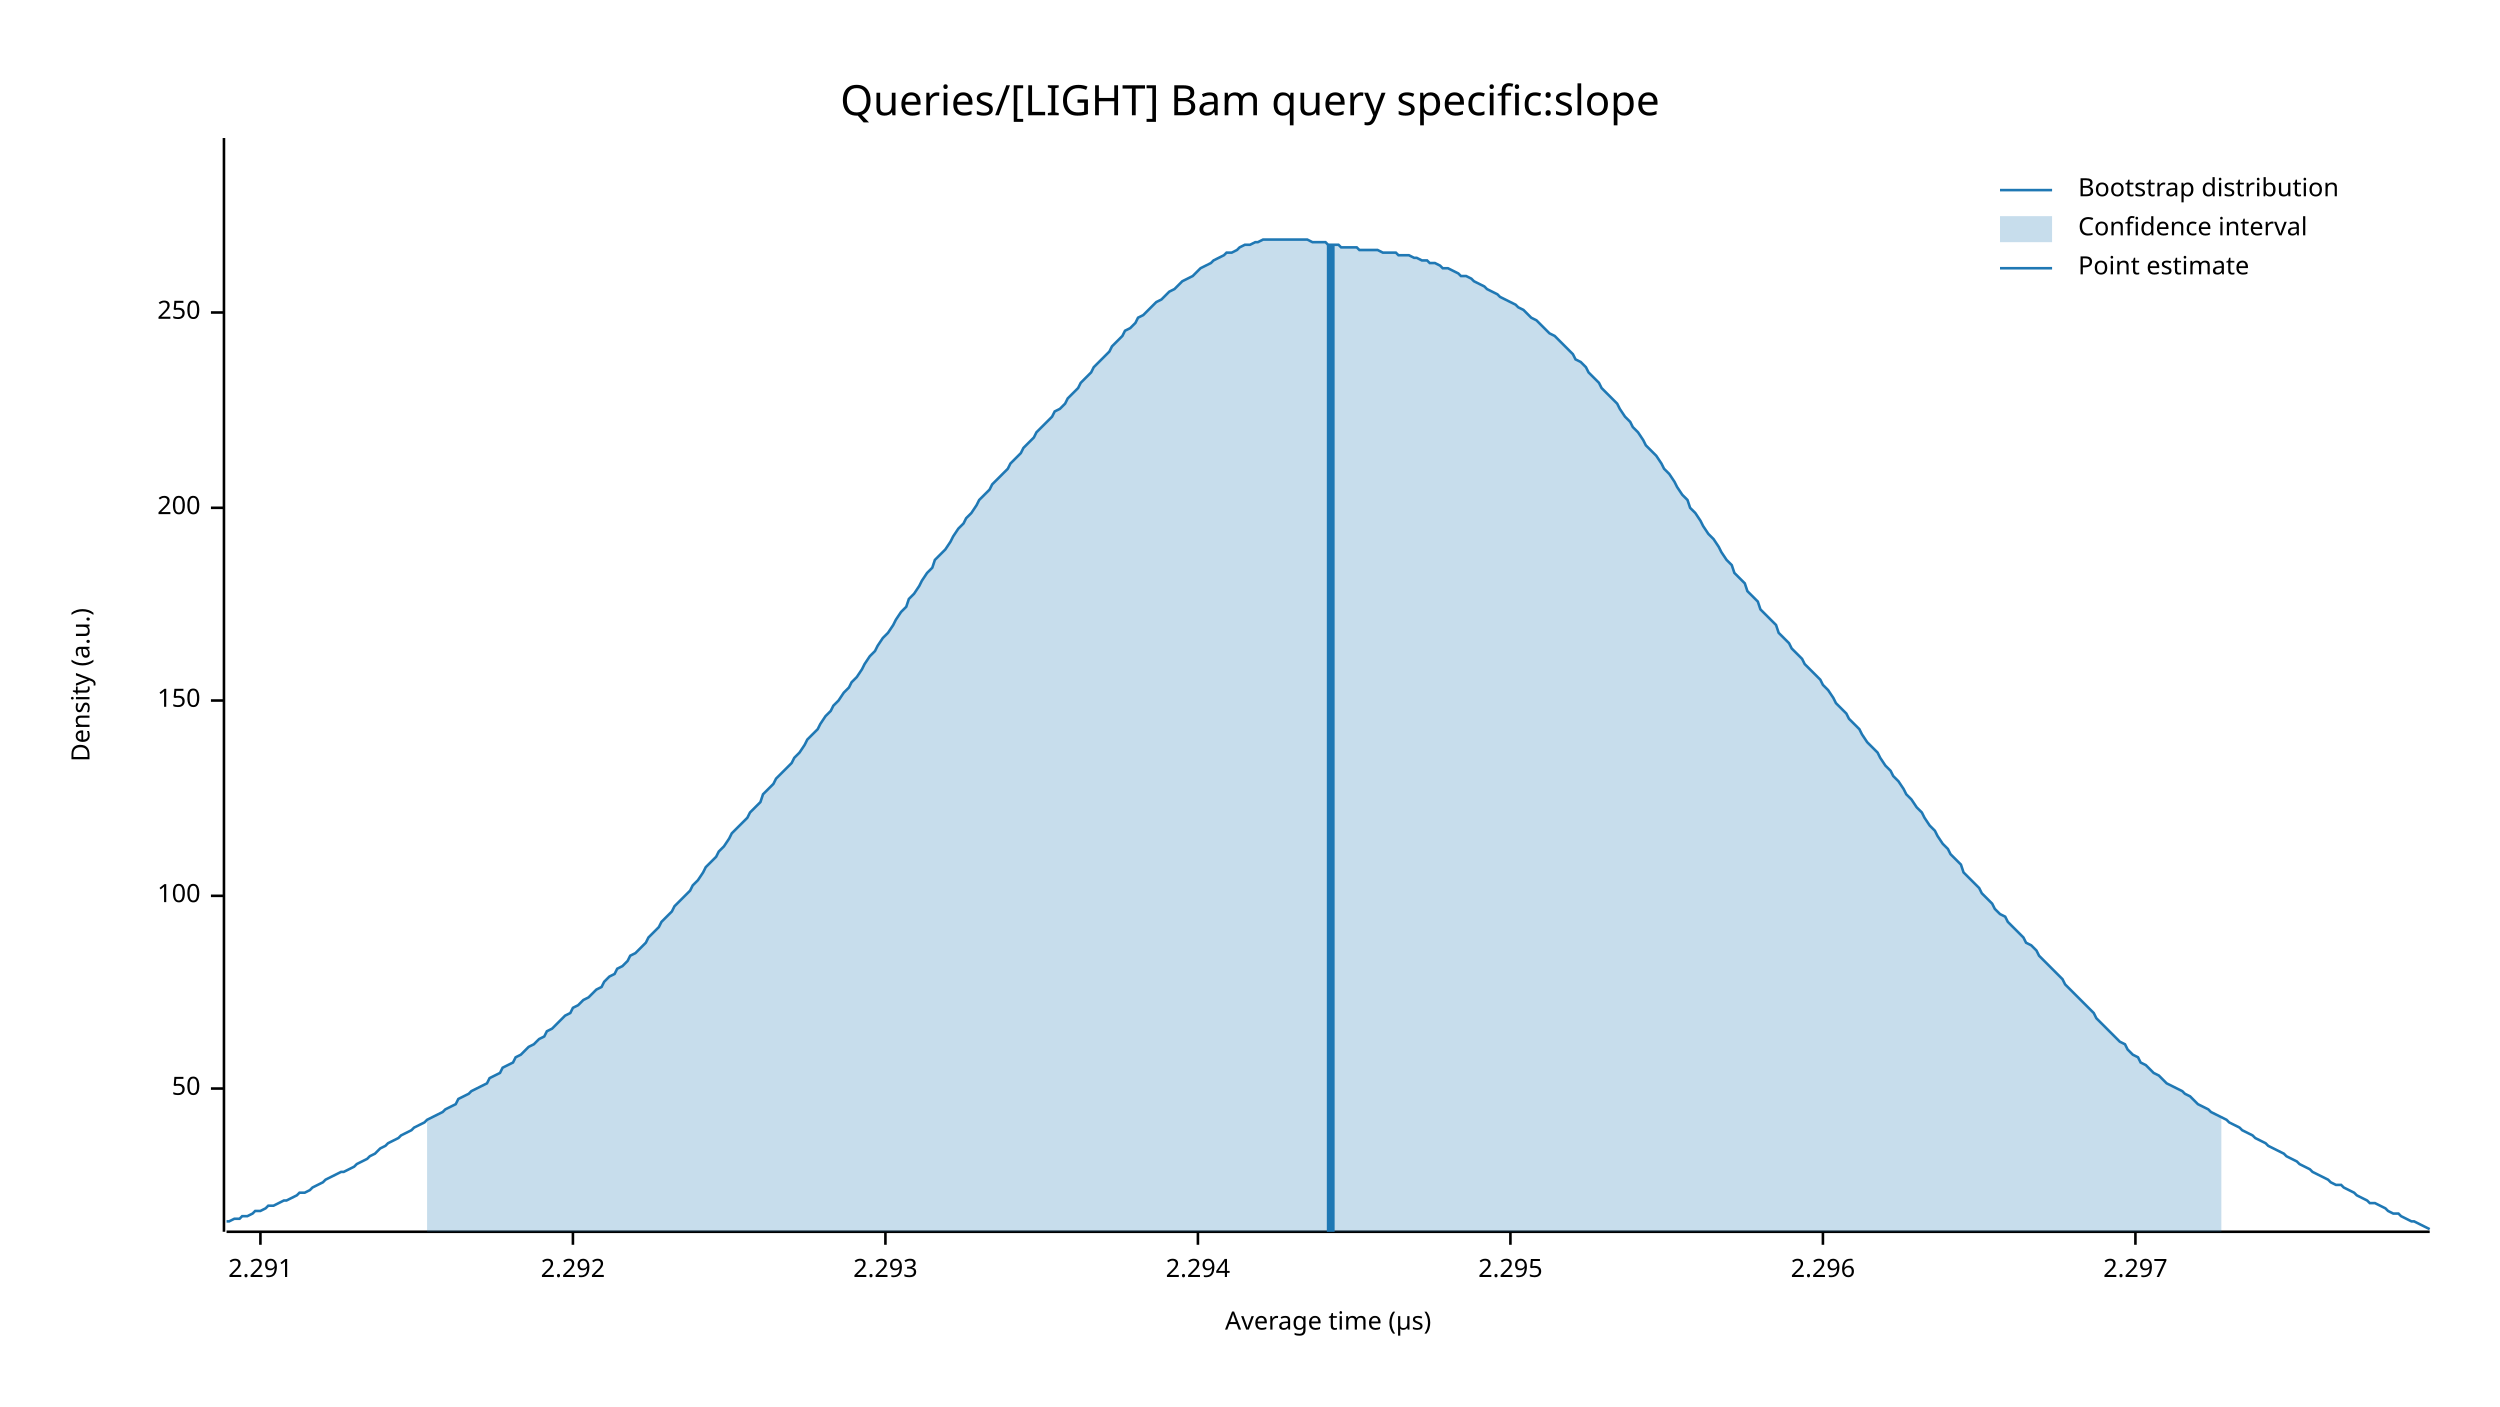
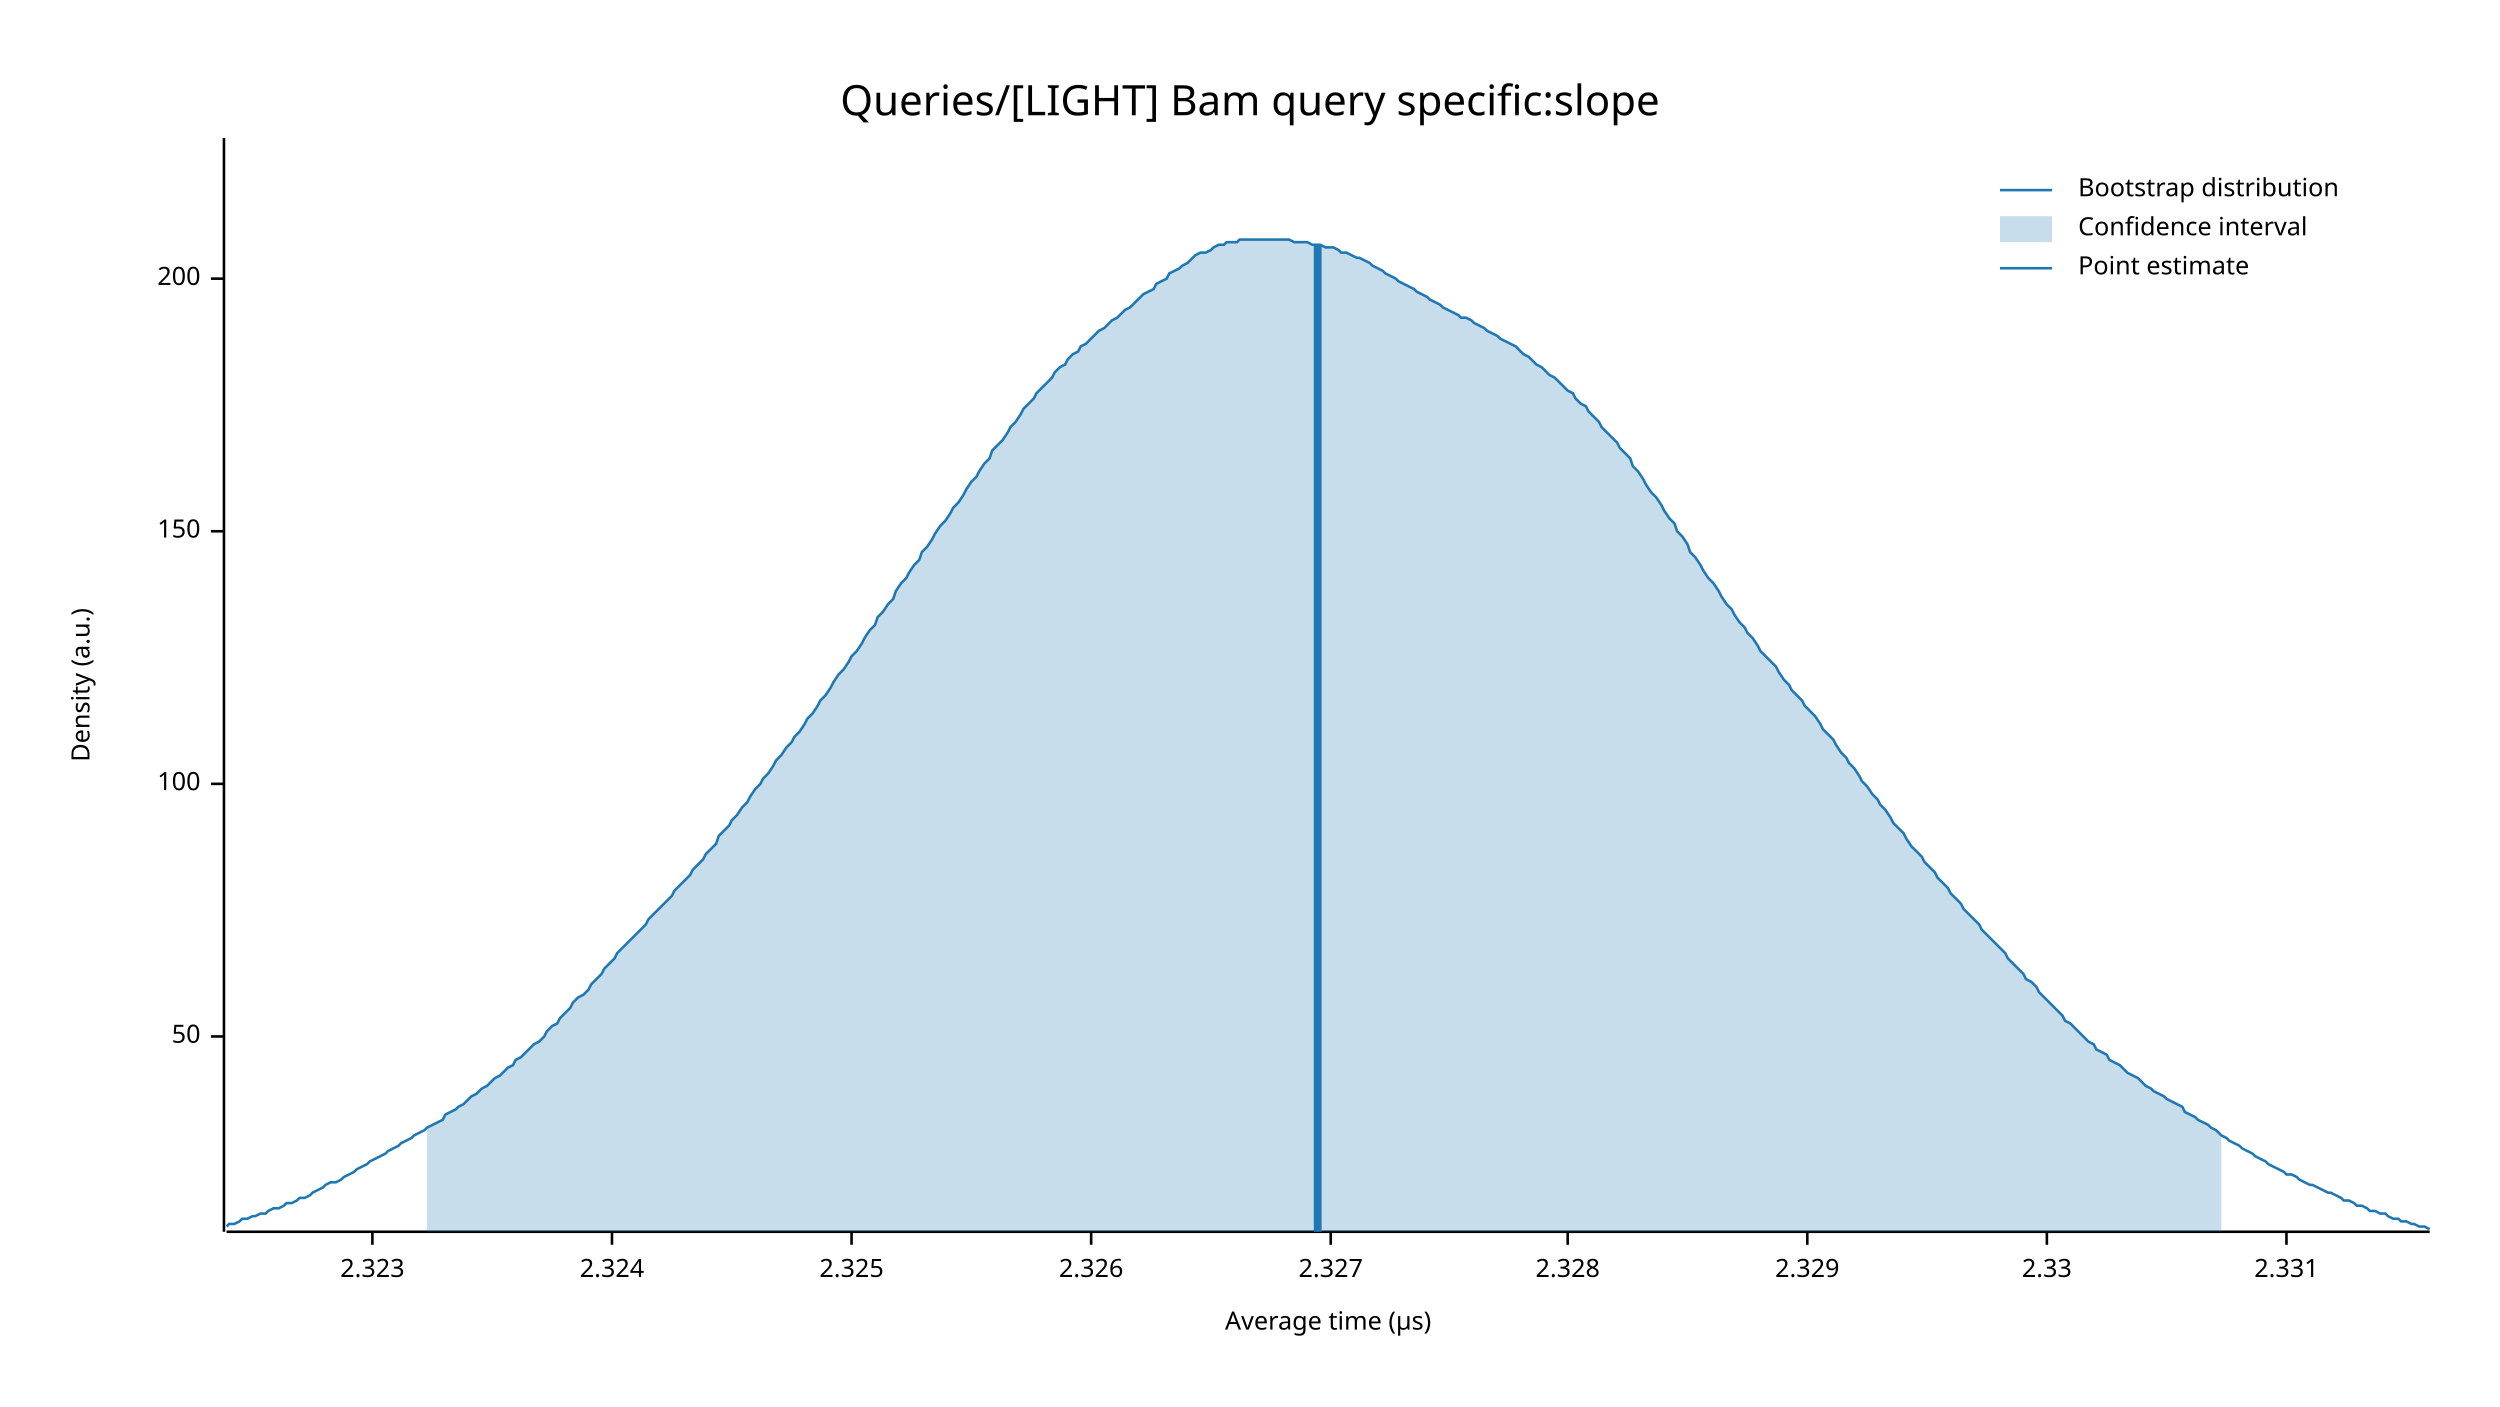
<svg xmlns="http://www.w3.org/2000/svg" width="960" height="540" viewBox="0 0 960 540">
  <text x="480" y="32" dy="0.76em" text-anchor="middle" font-family="sans-serif" font-size="16.129" opacity="1" fill="#000000">
Queries/[LIGHT] Bam query specific:slope
</text>
  <text x="27" y="263" dy="0.76em" text-anchor="middle" font-family="sans-serif" font-size="9.677" opacity="1" fill="#000000" transform="rotate(270, 27, 263)">
Density (a.u.)
</text>
  <text x="510" y="513" dy="-0.5ex" text-anchor="middle" font-family="sans-serif" font-size="9.677" opacity="1" fill="#000000">
Average time (µs)
</text>
  <polyline fill="none" opacity="1" stroke="#000000" stroke-width="1" points="86,53 86,473 " />
-   <text x="77" y="418" dy="0.5ex" text-anchor="end" font-family="sans-serif" font-size="9.677" opacity="1" fill="#000000">
+   <text x="77" y="398" dy="0.5ex" text-anchor="end" font-family="sans-serif" font-size="9.677" opacity="1" fill="#000000">
50
</text>
-   <polyline fill="none" opacity="1" stroke="#000000" stroke-width="1" points="81,418 86,418 " />
-   <text x="77" y="344" dy="0.5ex" text-anchor="end" font-family="sans-serif" font-size="9.677" opacity="1" fill="#000000">
+   <polyline fill="none" opacity="1" stroke="#000000" stroke-width="1" points="81,398 86,398 " />
+   <text x="77" y="301" dy="0.5ex" text-anchor="end" font-family="sans-serif" font-size="9.677" opacity="1" fill="#000000">
100
</text>
-   <polyline fill="none" opacity="1" stroke="#000000" stroke-width="1" points="81,344 86,344 " />
-   <text x="77" y="269" dy="0.5ex" text-anchor="end" font-family="sans-serif" font-size="9.677" opacity="1" fill="#000000">
+   <polyline fill="none" opacity="1" stroke="#000000" stroke-width="1" points="81,301 86,301 " />
+   <text x="77" y="204" dy="0.5ex" text-anchor="end" font-family="sans-serif" font-size="9.677" opacity="1" fill="#000000">
150
</text>
-   <polyline fill="none" opacity="1" stroke="#000000" stroke-width="1" points="81,269 86,269 " />
-   <text x="77" y="195" dy="0.5ex" text-anchor="end" font-family="sans-serif" font-size="9.677" opacity="1" fill="#000000">
+   <polyline fill="none" opacity="1" stroke="#000000" stroke-width="1" points="81,204 86,204 " />
+   <text x="77" y="107" dy="0.5ex" text-anchor="end" font-family="sans-serif" font-size="9.677" opacity="1" fill="#000000">
200
</text>
-   <polyline fill="none" opacity="1" stroke="#000000" stroke-width="1" points="81,195 86,195 " />
-   <text x="77" y="120" dy="0.5ex" text-anchor="end" font-family="sans-serif" font-size="9.677" opacity="1" fill="#000000">
- 250
+   <polyline fill="none" opacity="1" stroke="#000000" stroke-width="1" points="81,107 86,107 " />
+   <polyline fill="none" opacity="1" stroke="#000000" stroke-width="1" points="87,473 933,473 " />
+   <text x="143" y="483" dy="0.76em" text-anchor="middle" font-family="sans-serif" font-size="9.677" opacity="1" fill="#000000">
+ 2.323
</text>
-   <polyline fill="none" opacity="1" stroke="#000000" stroke-width="1" points="81,120 86,120 " />
-   <polyline fill="none" opacity="1" stroke="#000000" stroke-width="1" points="87,473 933,473 " />
-   <text x="100" y="483" dy="0.76em" text-anchor="middle" font-family="sans-serif" font-size="9.677" opacity="1" fill="#000000">
- 2.291
+   <polyline fill="none" opacity="1" stroke="#000000" stroke-width="1" points="143,473 143,478 " />
+   <text x="235" y="483" dy="0.76em" text-anchor="middle" font-family="sans-serif" font-size="9.677" opacity="1" fill="#000000">
+ 2.324
</text>
-   <polyline fill="none" opacity="1" stroke="#000000" stroke-width="1" points="100,473 100,478 " />
-   <text x="220" y="483" dy="0.76em" text-anchor="middle" font-family="sans-serif" font-size="9.677" opacity="1" fill="#000000">
- 2.292
+   <polyline fill="none" opacity="1" stroke="#000000" stroke-width="1" points="235,473 235,478 " />
+   <text x="327" y="483" dy="0.76em" text-anchor="middle" font-family="sans-serif" font-size="9.677" opacity="1" fill="#000000">
+ 2.325
</text>
-   <polyline fill="none" opacity="1" stroke="#000000" stroke-width="1" points="220,473 220,478 " />
-   <text x="340" y="483" dy="0.76em" text-anchor="middle" font-family="sans-serif" font-size="9.677" opacity="1" fill="#000000">
- 2.293
+   <polyline fill="none" opacity="1" stroke="#000000" stroke-width="1" points="327,473 327,478 " />
+   <text x="419" y="483" dy="0.76em" text-anchor="middle" font-family="sans-serif" font-size="9.677" opacity="1" fill="#000000">
+ 2.326
</text>
-   <polyline fill="none" opacity="1" stroke="#000000" stroke-width="1" points="340,473 340,478 " />
-   <text x="460" y="483" dy="0.76em" text-anchor="middle" font-family="sans-serif" font-size="9.677" opacity="1" fill="#000000">
- 2.294
+   <polyline fill="none" opacity="1" stroke="#000000" stroke-width="1" points="419,473 419,478 " />
+   <text x="511" y="483" dy="0.76em" text-anchor="middle" font-family="sans-serif" font-size="9.677" opacity="1" fill="#000000">
+ 2.327
</text>
-   <polyline fill="none" opacity="1" stroke="#000000" stroke-width="1" points="460,473 460,478 " />
-   <text x="580" y="483" dy="0.76em" text-anchor="middle" font-family="sans-serif" font-size="9.677" opacity="1" fill="#000000">
- 2.295
+   <polyline fill="none" opacity="1" stroke="#000000" stroke-width="1" points="511,473 511,478 " />
+   <text x="602" y="483" dy="0.76em" text-anchor="middle" font-family="sans-serif" font-size="9.677" opacity="1" fill="#000000">
+ 2.328
</text>
-   <polyline fill="none" opacity="1" stroke="#000000" stroke-width="1" points="580,473 580,478 " />
-   <text x="700" y="483" dy="0.76em" text-anchor="middle" font-family="sans-serif" font-size="9.677" opacity="1" fill="#000000">
- 2.296
+   <polyline fill="none" opacity="1" stroke="#000000" stroke-width="1" points="602,473 602,478 " />
+   <text x="694" y="483" dy="0.76em" text-anchor="middle" font-family="sans-serif" font-size="9.677" opacity="1" fill="#000000">
+ 2.329
</text>
-   <polyline fill="none" opacity="1" stroke="#000000" stroke-width="1" points="700,473 700,478 " />
-   <text x="820" y="483" dy="0.76em" text-anchor="middle" font-family="sans-serif" font-size="9.677" opacity="1" fill="#000000">
- 2.297
+   <polyline fill="none" opacity="1" stroke="#000000" stroke-width="1" points="694,473 694,478 " />
+   <text x="786" y="483" dy="0.76em" text-anchor="middle" font-family="sans-serif" font-size="9.677" opacity="1" fill="#000000">
+ 2.33
</text>
-   <polyline fill="none" opacity="1" stroke="#000000" stroke-width="1" points="820,473 820,478 " />
-   <polyline fill="none" opacity="1" stroke="#1F78B4" stroke-width="1" points="87,469 88,469 90,468 92,468 93,467 95,467 97,466 98,465 100,465 102,464 103,463 105,463 107,462 109,461 110,461 112,460 114,459 115,458 117,458 119,457 120,456 122,455 124,454 125,453 127,452 129,451 131,450 132,450 134,449 136,448 137,447 139,446 141,445 142,444 144,443 146,441 148,440 149,439 151,438 153,437 154,436 156,435 158,434 159,433 161,432 163,431 164,430 166,429 168,428 170,427 171,426 173,425 175,424 176,422 178,421 180,420 181,419 183,418 185,417 187,416 188,414 190,413 192,412 193,410 195,409 197,408 198,406 200,405 202,403 203,402 205,401 207,399 209,398 210,396 212,395 214,393 215,392 217,390 219,389 220,387 222,386 224,384 226,383 227,382 229,380 231,379 232,377 234,375 236,374 237,372 239,371 241,369 242,367 244,366 246,364 248,362 249,360 251,358 253,356 254,354 256,352 258,350 259,348 261,346 263,344 265,342 266,340 268,338 270,335 271,333 273,331 275,329 276,327 278,325 280,322 281,320 283,318 285,316 287,314 288,312 290,310 292,308 293,305 295,303 297,301 298,299 300,297 302,295 304,293 305,291 307,289 309,286 310,284 312,282 314,280 315,278 317,275 319,273 320,271 322,269 324,266 326,264 327,262 329,260 331,257 332,255 334,252 336,250 337,248 339,245 341,243 343,240 344,238 346,235 348,233 349,230 351,228 353,225 354,223 356,220 358,218 359,215 361,213 363,211 365,208 366,206 368,203 370,201 371,199 373,197 375,194 376,192 378,190 380,188 381,186 383,184 385,182 387,180 388,178 390,176 392,174 393,172 395,170 397,168 398,166 400,164 402,162 404,160 405,158 407,157 409,155 410,153 412,151 414,149 415,147 417,145 419,143 420,141 422,139 424,137 426,135 427,133 429,131 431,129 432,127 434,126 436,124 437,122 439,121 441,119 443,117 444,116 446,115 448,113 449,112 451,111 453,109 454,108 456,107 458,106 459,105 461,103 463,102 465,101 466,100 468,99 470,98 471,97 473,97 475,96 476,95 478,94 480,94 482,93 483,93 485,92 487,92 488,92 490,92 492,92 493,92 495,92 497,92 498,92 500,92 502,92 504,93 505,93 507,93 509,93 510,94 512,94 514,94 515,95 517,95 519,95 521,95 522,96 524,96 526,96 527,96 529,96 531,97 532,97 534,97 536,97 537,98 539,98 541,98 543,99 544,99 546,100 548,100 549,101 551,101 553,102 554,103 556,103 558,104 560,105 561,106 563,106 565,107 566,108 568,109 570,110 571,111 573,112 575,113 576,114 578,115 580,116 582,117 583,118 585,119 587,121 588,122 590,123 592,125 593,126 595,128 597,129 599,131 600,132 602,134 604,136 605,138 607,139 609,141 610,143 612,145 614,147 615,149 617,151 619,153 621,155 622,157 624,160 626,162 627,164 629,166 631,169 632,171 634,173 636,175 638,178 639,180 641,182 643,185 644,187 646,190 648,192 649,195 651,197 653,200 654,202 656,205 658,207 660,210 661,212 663,215 665,217 666,220 668,222 670,224 671,227 673,229 675,231 676,234 678,236 680,238 682,240 683,243 685,245 687,247 688,249 690,251 692,253 693,255 695,257 697,259 699,261 700,263 702,265 704,268 705,270 707,272 709,274 710,276 712,278 714,280 715,282 717,285 719,287 721,289 722,291 724,294 726,296 727,298 729,300 731,303 732,305 734,307 736,310 738,312 739,314 741,317 743,319 744,321 746,324 748,326 749,328 751,330 753,332 754,335 756,337 758,339 760,341 761,343 763,345 765,347 766,349 768,351 770,352 771,354 773,356 775,358 777,360 778,362 780,363 782,365 783,367 785,369 787,371 788,372 790,374 792,376 793,378 795,380 797,382 799,384 800,385 802,387 804,389 805,391 807,393 809,395 810,396 812,398 814,400 816,401 817,403 819,405 821,406 822,408 824,409 826,411 827,412 829,413 831,415 832,416 834,417 836,418 838,419 839,420 841,421 843,423 844,424 846,425 848,426 849,427 851,428 853,429 855,430 856,431 858,432 860,433 861,434 863,435 865,436 866,437 868,438 870,439 871,440 873,441 875,442 877,443 878,444 880,445 882,446 883,447 885,448 887,449 888,450 890,451 892,452 894,453 895,454 897,455 899,455 900,456 902,457 904,458 905,459 907,460 909,461 910,462 912,462 914,463 916,464 917,465 919,466 921,466 922,467 924,468 926,469 927,469 929,470 931,471 933,472 " />
-   <polygon opacity="0.25" fill="#1F78B4" points="164,430 166,429 168,428 170,427 171,426 173,425 175,424 176,422 178,421 180,420 181,419 183,418 185,417 187,416 188,414 190,413 192,412 193,410 195,409 197,408 198,406 200,405 202,403 203,402 205,401 207,399 209,398 210,396 212,395 214,393 215,392 217,390 219,389 220,387 222,386 224,384 226,383 227,382 229,380 231,379 232,377 234,375 236,374 237,372 239,371 241,369 242,367 244,366 246,364 248,362 249,360 251,358 253,356 254,354 256,352 258,350 259,348 261,346 263,344 265,342 266,340 268,338 270,335 271,333 273,331 275,329 276,327 278,325 280,322 281,320 283,318 285,316 287,314 288,312 290,310 292,308 293,305 295,303 297,301 298,299 300,297 302,295 304,293 305,291 307,289 309,286 310,284 312,282 314,280 315,278 317,275 319,273 320,271 322,269 324,266 326,264 327,262 329,260 331,257 332,255 334,252 336,250 337,248 339,245 341,243 343,240 344,238 346,235 348,233 349,230 351,228 353,225 354,223 356,220 358,218 359,215 361,213 363,211 365,208 366,206 368,203 370,201 371,199 373,197 375,194 376,192 378,190 380,188 381,186 383,184 385,182 387,180 388,178 390,176 392,174 393,172 395,170 397,168 398,166 400,164 402,162 404,160 405,158 407,157 409,155 410,153 412,151 414,149 415,147 417,145 419,143 420,141 422,139 424,137 426,135 427,133 429,131 431,129 432,127 434,126 436,124 437,122 439,121 441,119 443,117 444,116 446,115 448,113 449,112 451,111 453,109 454,108 456,107 458,106 459,105 461,103 463,102 465,101 466,100 468,99 470,98 471,97 473,97 475,96 476,95 478,94 480,94 482,93 483,93 485,92 487,92 488,92 490,92 492,92 493,92 495,92 497,92 498,92 500,92 502,92 504,93 505,93 507,93 509,93 510,94 512,94 514,94 515,95 517,95 519,95 521,95 522,96 524,96 526,96 527,96 529,96 531,97 532,97 534,97 536,97 537,98 539,98 541,98 543,99 544,99 546,100 548,100 549,101 551,101 553,102 554,103 556,103 558,104 560,105 561,106 563,106 565,107 566,108 568,109 570,110 571,111 573,112 575,113 576,114 578,115 580,116 582,117 583,118 585,119 587,121 588,122 590,123 592,125 593,126 595,128 597,129 599,131 600,132 602,134 604,136 605,138 607,139 609,141 610,143 612,145 614,147 615,149 617,151 619,153 621,155 622,157 624,160 626,162 627,164 629,166 631,169 632,171 634,173 636,175 638,178 639,180 641,182 643,185 644,187 646,190 648,192 649,195 651,197 653,200 654,202 656,205 658,207 660,210 661,212 663,215 665,217 666,220 668,222 670,224 671,227 673,229 675,231 676,234 678,236 680,238 682,240 683,243 685,245 687,247 688,249 690,251 692,253 693,255 695,257 697,259 699,261 700,263 702,265 704,268 705,270 707,272 709,274 710,276 712,278 714,280 715,282 717,285 719,287 721,289 722,291 724,294 726,296 727,298 729,300 731,303 732,305 734,307 736,310 738,312 739,314 741,317 743,319 744,321 746,324 748,326 749,328 751,330 753,332 754,335 756,337 758,339 760,341 761,343 763,345 765,347 766,349 768,351 770,352 771,354 773,356 775,358 777,360 778,362 780,363 782,365 783,367 785,369 787,371 788,372 790,374 792,376 793,378 795,380 797,382 799,384 800,385 802,387 804,389 805,391 807,393 809,395 810,396 812,398 814,400 816,401 817,403 819,405 821,406 822,408 824,409 826,411 827,412 829,413 831,415 832,416 834,417 836,418 838,419 839,420 841,421 843,423 844,424 846,425 848,426 849,427 851,428 853,429 853,473 164,473 " />
-   <polyline fill="none" opacity="1" stroke="#1F78B4" stroke-width="3" points="511,473 511,94 " />
+   <polyline fill="none" opacity="1" stroke="#000000" stroke-width="1" points="786,473 786,478 " />
+   <text x="878" y="483" dy="0.76em" text-anchor="middle" font-family="sans-serif" font-size="9.677" opacity="1" fill="#000000">
+ 2.331
+ </text>
+   <polyline fill="none" opacity="1" stroke="#000000" stroke-width="1" points="878,473 878,478 " />
+   <polyline fill="none" opacity="1" stroke="#1F78B4" stroke-width="1" points="87,471 88,470 90,470 92,469 93,468 95,468 97,467 98,467 100,466 102,466 103,465 105,464 107,464 109,463 110,462 112,462 114,461 115,460 117,460 119,459 120,458 122,457 124,456 125,455 127,454 129,454 131,453 132,452 134,451 136,450 137,449 139,448 141,447 142,446 144,445 146,444 148,443 149,442 151,441 153,440 154,439 156,438 158,437 159,436 161,435 163,434 164,433 166,432 168,431 170,430 171,428 173,427 175,426 176,425 178,424 180,422 181,421 183,420 185,418 187,417 188,416 190,414 192,413 193,412 195,410 197,409 198,407 200,406 202,404 203,403 205,401 207,400 209,398 210,396 212,394 214,393 215,391 217,389 219,387 220,385 222,383 224,382 226,380 227,378 229,376 231,374 232,372 234,370 236,368 237,366 239,364 241,362 242,361 244,359 246,357 248,355 249,353 251,351 253,349 254,348 256,346 258,344 259,342 261,340 263,338 265,336 266,334 268,332 270,330 271,328 273,326 275,324 276,321 278,319 280,317 281,315 283,313 285,310 287,308 288,306 290,303 292,301 293,299 295,297 297,294 298,292 300,290 302,287 304,285 305,283 307,281 309,278 310,276 312,274 314,271 315,269 317,267 319,264 320,262 322,259 324,257 326,254 327,252 329,250 331,247 332,245 334,242 336,240 337,237 339,235 341,232 343,230 344,227 346,224 348,222 349,220 351,217 353,215 354,212 356,210 358,207 359,205 361,202 363,200 365,197 366,195 368,193 370,190 371,188 373,185 375,183 376,181 378,178 380,176 381,173 383,171 385,169 387,166 388,164 390,162 392,159 393,157 395,155 397,153 398,151 400,149 402,147 404,145 405,143 407,141 409,140 410,138 412,136 414,135 415,133 417,132 419,130 420,129 422,127 424,126 426,124 427,123 429,122 431,120 432,119 434,118 436,116 437,115 439,113 441,112 443,111 444,109 446,108 448,107 449,105 451,104 453,103 454,102 456,101 458,99 459,98 461,97 463,97 465,96 466,95 468,94 470,94 471,93 473,93 475,93 476,92 478,92 480,92 482,92 483,92 485,92 487,92 488,92 490,92 492,92 493,92 495,92 497,93 498,93 500,93 502,93 504,94 505,94 507,94 509,95 510,95 512,95 514,96 515,97 517,97 519,98 521,99 522,99 524,100 526,101 527,102 529,103 531,104 532,105 534,106 536,107 537,108 539,109 541,110 543,111 544,112 546,113 548,114 549,115 551,116 553,117 554,118 556,119 558,120 560,121 561,122 563,122 565,123 566,124 568,125 570,126 571,127 573,128 575,129 576,130 578,131 580,132 582,133 583,134 585,136 587,137 588,138 590,140 592,141 593,142 595,144 597,145 599,147 600,148 602,150 604,151 605,153 607,155 609,156 610,158 612,160 614,162 615,164 617,166 619,168 621,170 622,172 624,174 626,176 627,179 629,181 631,184 632,186 634,189 636,191 638,194 639,196 641,199 643,201 644,204 646,206 648,209 649,212 651,214 653,217 654,219 656,222 658,224 660,227 661,229 663,232 665,234 666,236 668,239 670,241 671,243 673,245 675,248 676,250 678,252 680,254 682,256 683,258 685,261 687,263 688,265 690,267 692,269 693,271 695,273 697,275 699,278 700,280 702,282 704,284 705,286 707,289 709,291 710,293 712,295 714,298 715,300 717,302 719,305 721,307 722,309 724,311 726,314 727,316 729,318 731,320 732,322 734,325 736,327 738,329 739,331 741,333 743,335 744,337 746,339 748,341 749,343 751,345 753,347 754,349 756,351 758,353 760,355 761,357 763,359 765,361 766,362 768,364 770,366 771,368 773,370 775,372 777,374 778,376 780,377 782,379 783,381 785,383 787,385 788,386 790,388 792,390 793,392 795,393 797,395 799,397 800,398 802,400 804,401 805,403 807,404 809,405 810,407 812,408 814,409 816,411 817,412 819,413 821,414 822,415 824,417 826,418 827,419 829,420 831,421 832,422 834,423 836,424 838,425 839,427 841,428 843,429 844,430 846,431 848,432 849,433 851,434 853,436 855,437 856,438 858,439 860,440 861,441 863,442 865,443 866,444 868,445 870,446 871,447 873,448 875,449 877,450 878,451 880,451 882,452 883,453 885,454 887,455 888,455 890,456 892,457 894,458 895,458 897,459 899,460 900,461 902,461 904,462 905,463 907,463 909,464 910,465 912,465 914,466 916,466 917,467 919,468 921,468 922,469 924,469 926,470 927,470 929,471 931,471 933,472 " />
+   <polygon opacity="0.25" fill="#1F78B4" points="164,433 166,432 168,431 170,430 171,428 173,427 175,426 176,425 178,424 180,422 181,421 183,420 185,418 187,417 188,416 190,414 192,413 193,412 195,410 197,409 198,407 200,406 202,404 203,403 205,401 207,400 209,398 210,396 212,394 214,393 215,391 217,389 219,387 220,385 222,383 224,382 226,380 227,378 229,376 231,374 232,372 234,370 236,368 237,366 239,364 241,362 242,361 244,359 246,357 248,355 249,353 251,351 253,349 254,348 256,346 258,344 259,342 261,340 263,338 265,336 266,334 268,332 270,330 271,328 273,326 275,324 276,321 278,319 280,317 281,315 283,313 285,310 287,308 288,306 290,303 292,301 293,299 295,297 297,294 298,292 300,290 302,287 304,285 305,283 307,281 309,278 310,276 312,274 314,271 315,269 317,267 319,264 320,262 322,259 324,257 326,254 327,252 329,250 331,247 332,245 334,242 336,240 337,237 339,235 341,232 343,230 344,227 346,224 348,222 349,220 351,217 353,215 354,212 356,210 358,207 359,205 361,202 363,200 365,197 366,195 368,193 370,190 371,188 373,185 375,183 376,181 378,178 380,176 381,173 383,171 385,169 387,166 388,164 390,162 392,159 393,157 395,155 397,153 398,151 400,149 402,147 404,145 405,143 407,141 409,140 410,138 412,136 414,135 415,133 417,132 419,130 420,129 422,127 424,126 426,124 427,123 429,122 431,120 432,119 434,118 436,116 437,115 439,113 441,112 443,111 444,109 446,108 448,107 449,105 451,104 453,103 454,102 456,101 458,99 459,98 461,97 463,97 465,96 466,95 468,94 470,94 471,93 473,93 475,93 476,92 478,92 480,92 482,92 483,92 485,92 487,92 488,92 490,92 492,92 493,92 495,92 497,93 498,93 500,93 502,93 504,94 505,94 507,94 509,95 510,95 512,95 514,96 515,97 517,97 519,98 521,99 522,99 524,100 526,101 527,102 529,103 531,104 532,105 534,106 536,107 537,108 539,109 541,110 543,111 544,112 546,113 548,114 549,115 551,116 553,117 554,118 556,119 558,120 560,121 561,122 563,122 565,123 566,124 568,125 570,126 571,127 573,128 575,129 576,130 578,131 580,132 582,133 583,134 585,136 587,137 588,138 590,140 592,141 593,142 595,144 597,145 599,147 600,148 602,150 604,151 605,153 607,155 609,156 610,158 612,160 614,162 615,164 617,166 619,168 621,170 622,172 624,174 626,176 627,179 629,181 631,184 632,186 634,189 636,191 638,194 639,196 641,199 643,201 644,204 646,206 648,209 649,212 651,214 653,217 654,219 656,222 658,224 660,227 661,229 663,232 665,234 666,236 668,239 670,241 671,243 673,245 675,248 676,250 678,252 680,254 682,256 683,258 685,261 687,263 688,265 690,267 692,269 693,271 695,273 697,275 699,278 700,280 702,282 704,284 705,286 707,289 709,291 710,293 712,295 714,298 715,300 717,302 719,305 721,307 722,309 724,311 726,314 727,316 729,318 731,320 732,322 734,325 736,327 738,329 739,331 741,333 743,335 744,337 746,339 748,341 749,343 751,345 753,347 754,349 756,351 758,353 760,355 761,357 763,359 765,361 766,362 768,364 770,366 771,368 773,370 775,372 777,374 778,376 780,377 782,379 783,381 785,383 787,385 788,386 790,388 792,390 793,392 795,393 797,395 799,397 800,398 802,400 804,401 805,403 807,404 809,405 810,407 812,408 814,409 816,411 817,412 819,413 821,414 822,415 824,417 826,418 827,419 829,420 831,421 832,422 834,423 836,424 838,425 839,427 841,428 843,429 844,430 846,431 848,432 849,433 851,434 853,436 853,473 164,473 " />
+   <polyline fill="none" opacity="1" stroke="#1F78B4" stroke-width="3" points="506,473 506,94 " />
  <text x="798" y="68" dy="0.76em" text-anchor="start" font-family="sans-serif" font-size="9.677" opacity="1" fill="#000000">
Bootstrap distribution
</text>
  <text x="798" y="83" dy="0.76em" text-anchor="start" font-family="sans-serif" font-size="9.677" opacity="1" fill="#000000">
Confidence interval
</text>
  <text x="798" y="98" dy="0.76em" text-anchor="start" font-family="sans-serif" font-size="9.677" opacity="1" fill="#000000">
Point estimate
</text>
  <polyline fill="none" opacity="1" stroke="#1F78B4" stroke-width="1" points="768,73 788,73 " />
  <rect x="768" y="83" width="20" height="10" opacity="0.25" fill="#1F78B4" stroke="none" />
  <polyline fill="none" opacity="1" stroke="#1F78B4" stroke-width="1" points="768,103 788,103 " />
</svg>
